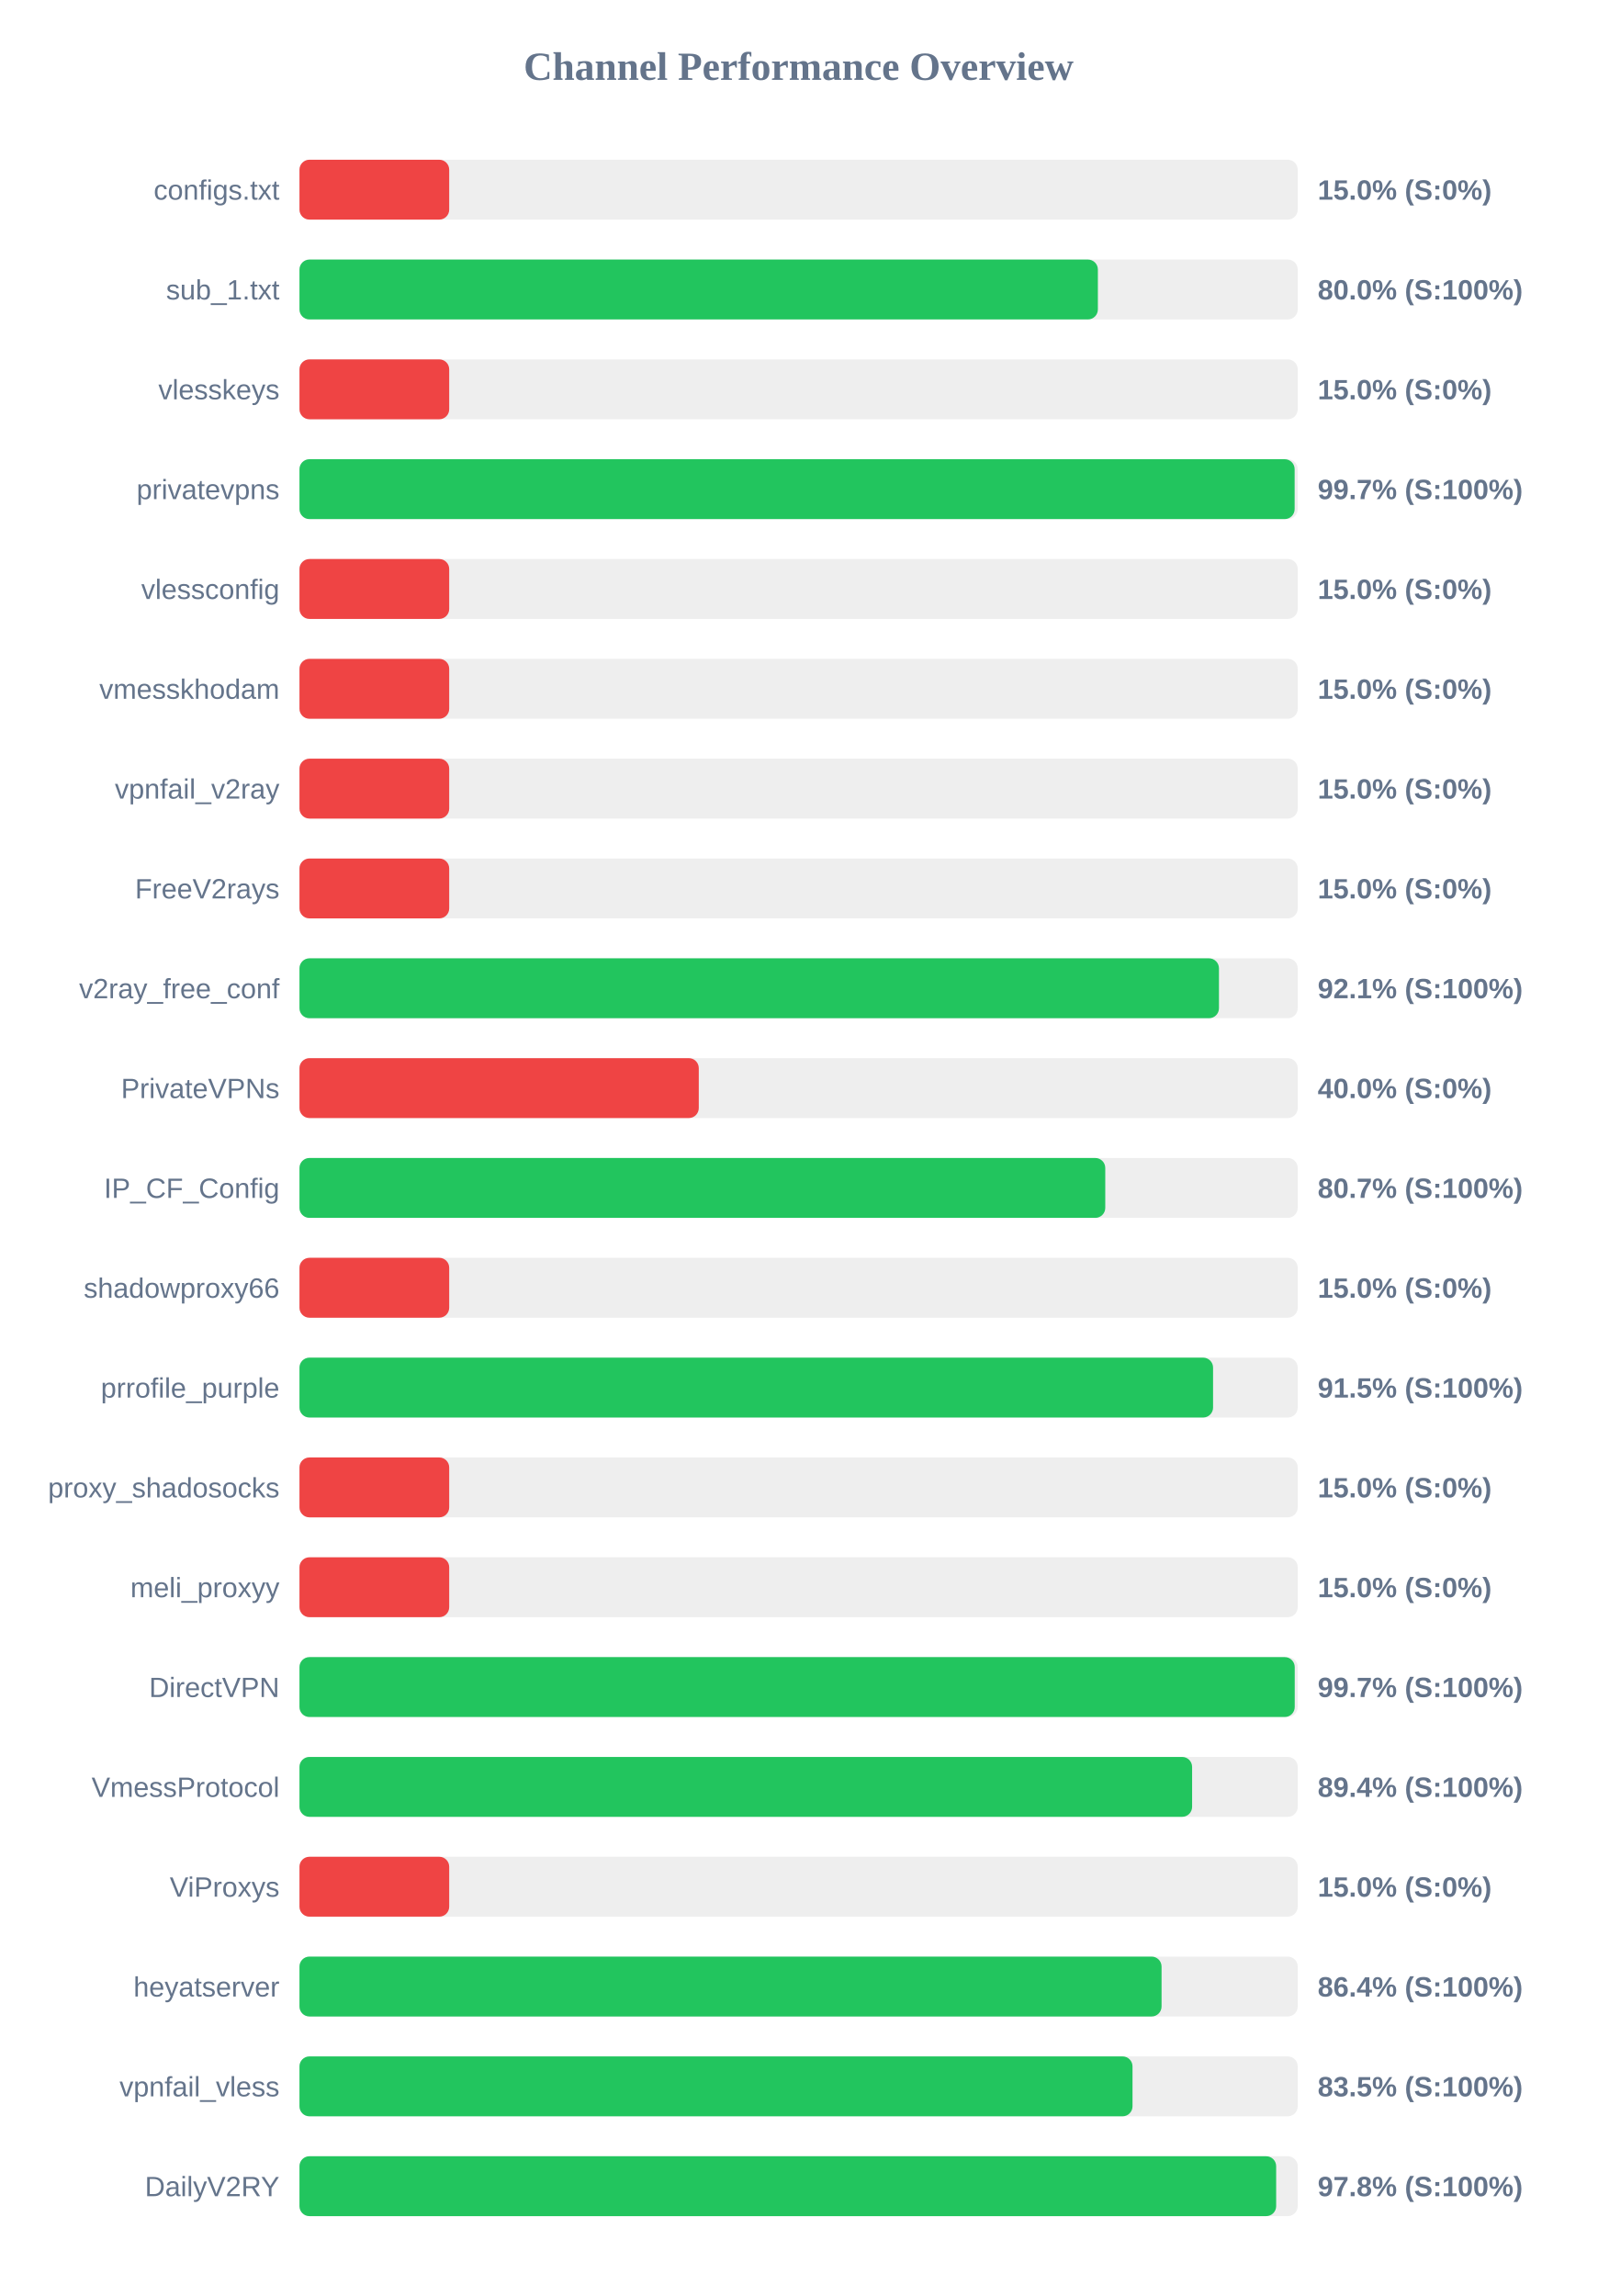
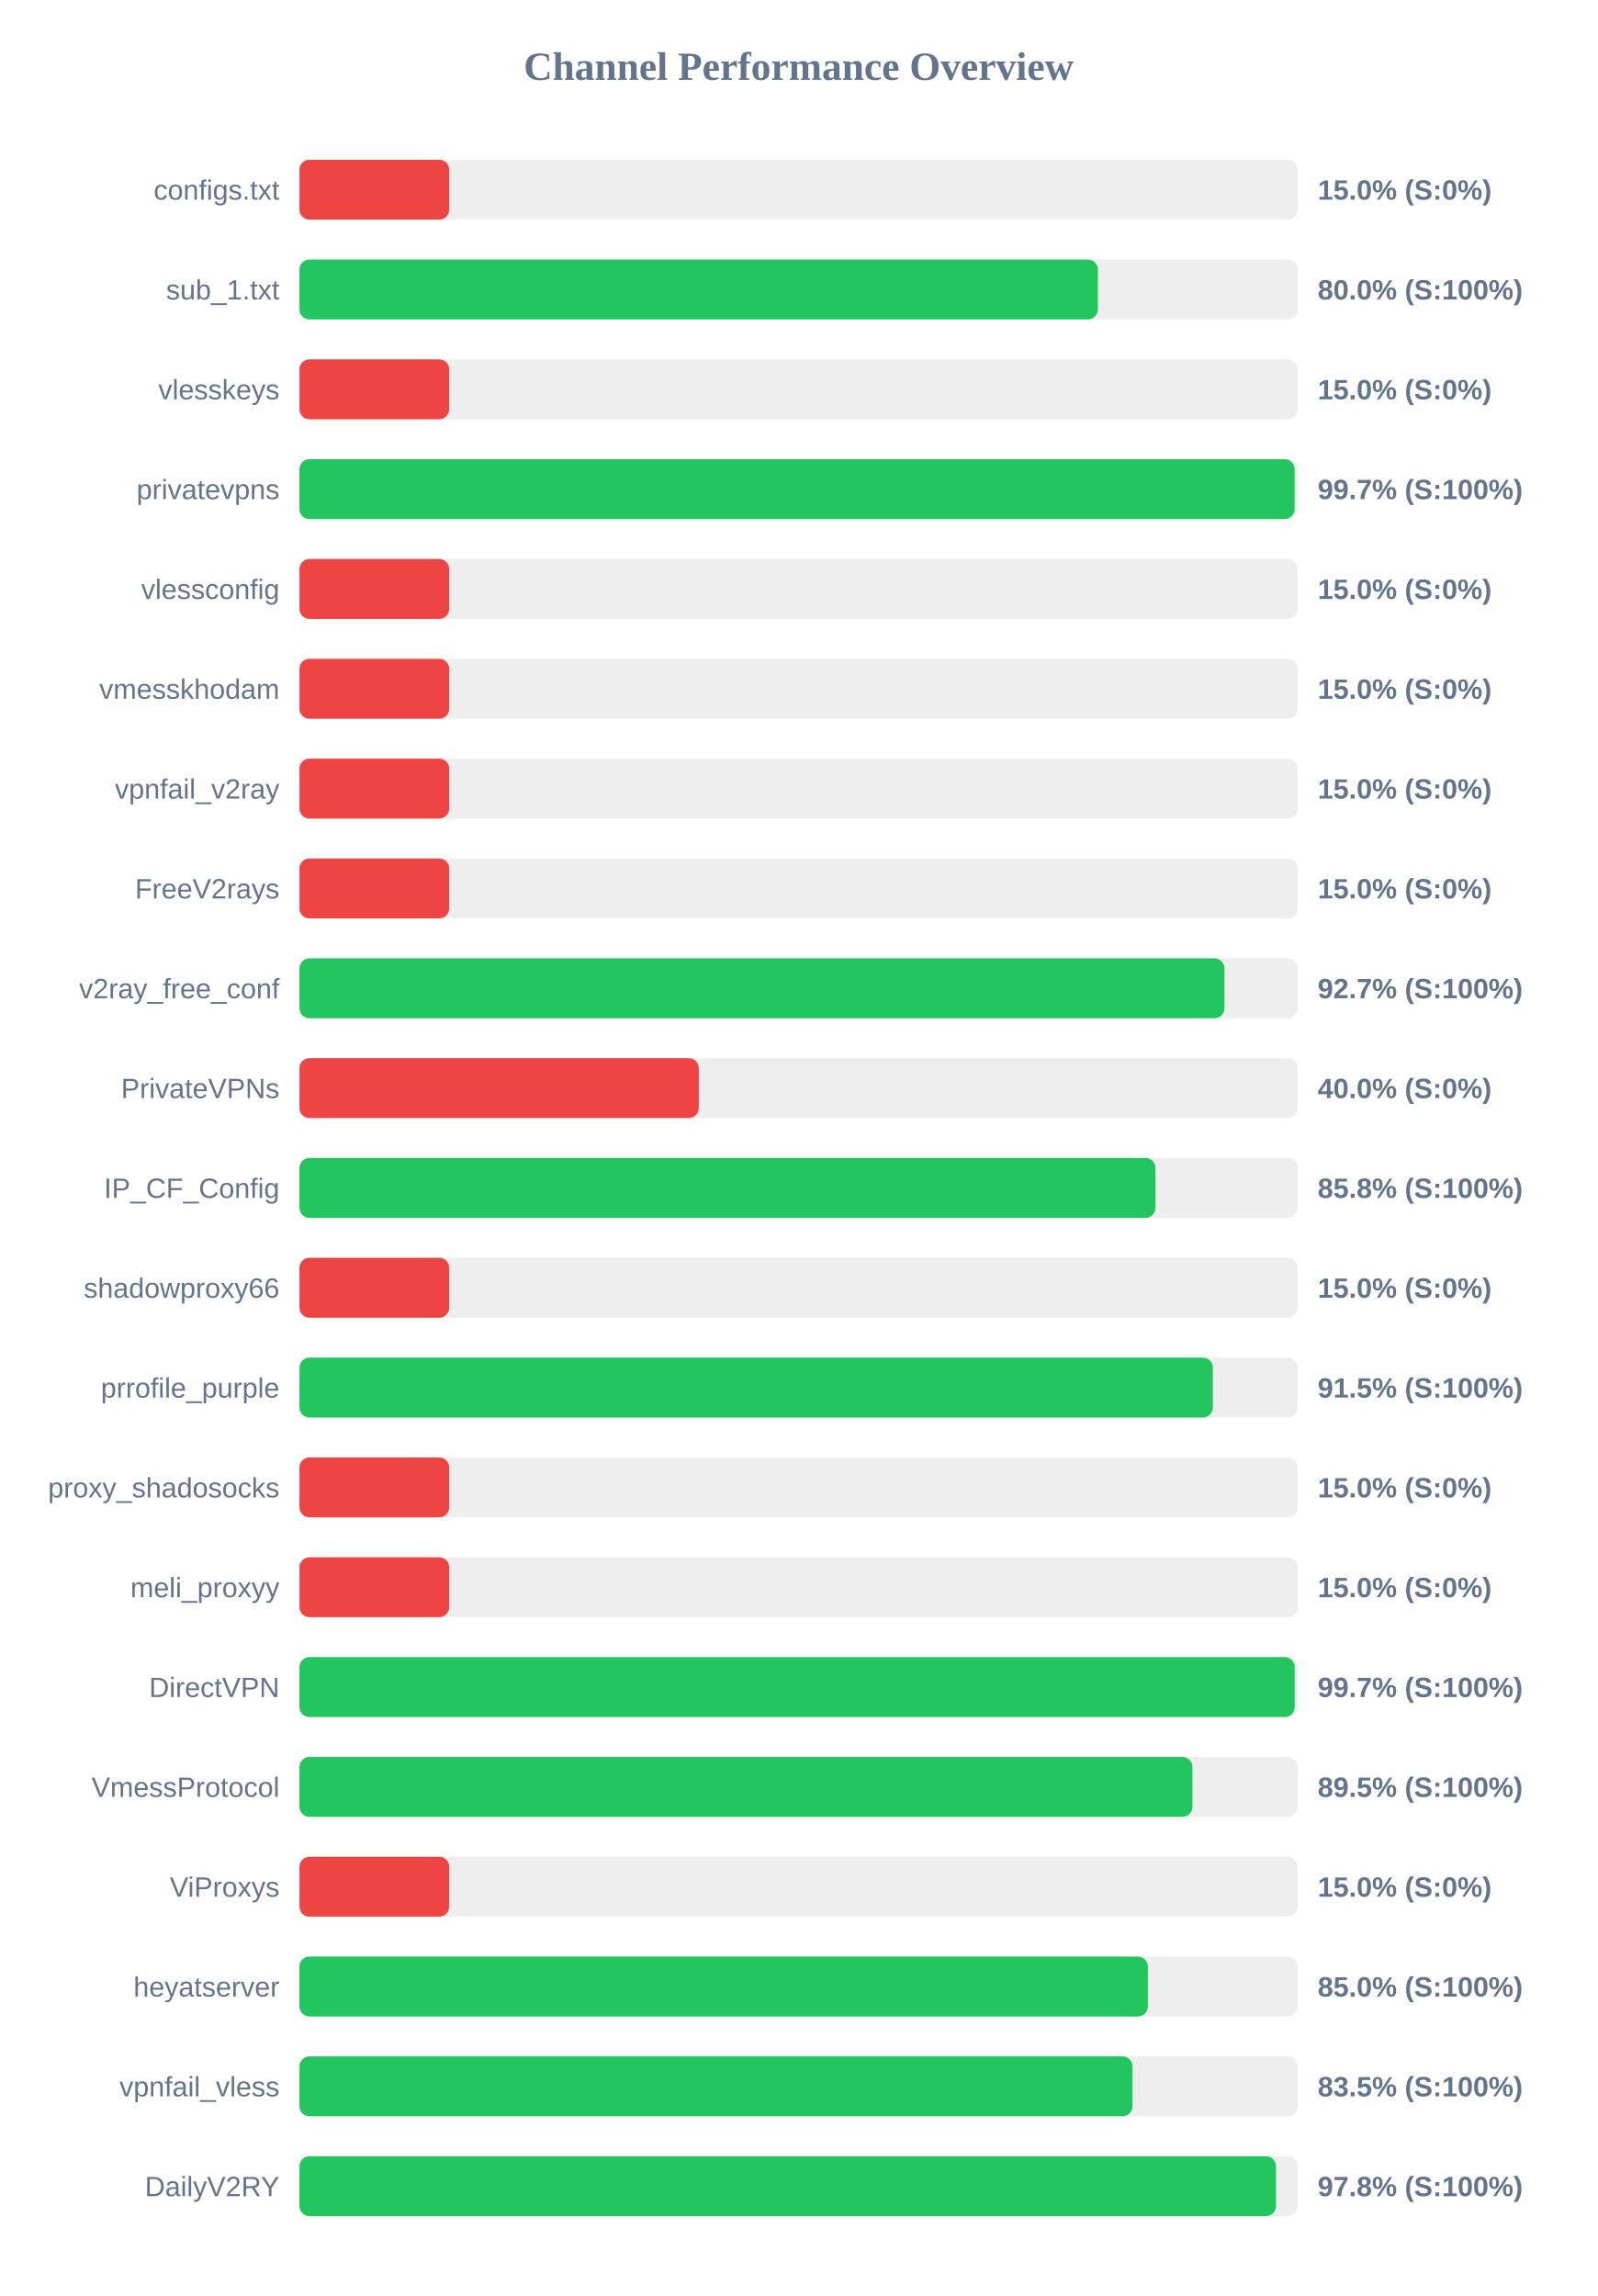
<svg xmlns="http://www.w3.org/2000/svg" width="800" height="1150" version="1.1">
  <style>
        .row { font: 14px Arial; fill: #64748b; }
        .score { font: bold 14px Arial; fill: #64748b; }
    </style>
  <text x="400" y="40" text-anchor="middle" font-size="20px" font-weight="bold" fill="#64748b">Channel Performance Overview</text>
  <rect x="150" y="80" width="500" height="30" fill="#eee" rx="5" />
  <rect x="150" y="80" width="75.0" height="30" fill="#ef4444" rx="5" />
  <text x="140" y="100" text-anchor="end" class="row">configs.txt</text>
  <text x="660" y="100" text-anchor="start" class="score">15.0% (S:0%)</text>
  <rect x="150" y="130" width="500" height="30" fill="#eee" rx="5" />
  <rect x="150" y="130" width="399.9" height="30" fill="#22c55e" rx="5" />
  <text x="140" y="150" text-anchor="end" class="row">sub_1.txt</text>
  <text x="660" y="150" text-anchor="start" class="score">80.0% (S:100%)</text>
  <rect x="150" y="180" width="500" height="30" fill="#eee" rx="5" />
  <rect x="150" y="180" width="75.0" height="30" fill="#ef4444" rx="5" />
  <text x="140" y="200" text-anchor="end" class="row">vlesskeys</text>
  <text x="660" y="200" text-anchor="start" class="score">15.0% (S:0%)</text>
  <rect x="150" y="230" width="500" height="30" fill="#eee" rx="5" />
  <rect x="150" y="230" width="498.45" height="30" fill="#22c55e" rx="5" />
  <text x="140" y="250" text-anchor="end" class="row">privatevpns</text>
  <text x="660" y="250" text-anchor="start" class="score">99.7% (S:100%)</text>
  <rect x="150" y="280" width="500" height="30" fill="#eee" rx="5" />
  <rect x="150" y="280" width="75.0" height="30" fill="#ef4444" rx="5" />
  <text x="140" y="300" text-anchor="end" class="row">vlessconfig</text>
  <text x="660" y="300" text-anchor="start" class="score">15.0% (S:0%)</text>
  <rect x="150" y="330" width="500" height="30" fill="#eee" rx="5" />
  <rect x="150" y="330" width="75.0" height="30" fill="#ef4444" rx="5" />
  <text x="140" y="350" text-anchor="end" class="row">vmesskhodam</text>
  <text x="660" y="350" text-anchor="start" class="score">15.0% (S:0%)</text>
  <rect x="150" y="380" width="500" height="30" fill="#eee" rx="5" />
  <rect x="150" y="380" width="75.0" height="30" fill="#ef4444" rx="5" />
  <text x="140" y="400" text-anchor="end" class="row">vpnfail_v2ray</text>
  <text x="660" y="400" text-anchor="start" class="score">15.0% (S:0%)</text>
  <rect x="150" y="430" width="500" height="30" fill="#eee" rx="5" />
  <rect x="150" y="430" width="75.0" height="30" fill="#ef4444" rx="5" />
  <text x="140" y="450" text-anchor="end" class="row">FreeV2rays</text>
  <text x="660" y="450" text-anchor="start" class="score">15.0% (S:0%)</text>
  <rect x="150" y="480" width="500" height="30" fill="#eee" rx="5" />
-   <rect x="150" y="480" width="460.55" height="30" fill="#22c55e" rx="5" />
+   <rect x="150" y="480" width="463.3" height="30" fill="#22c55e" rx="5" />
  <text x="140" y="500" text-anchor="end" class="row">v2ray_free_conf</text>
-   <text x="660" y="500" text-anchor="start" class="score">92.1% (S:100%)</text>
+   <text x="660" y="500" text-anchor="start" class="score">92.7% (S:100%)</text>
  <rect x="150" y="530" width="500" height="30" fill="#eee" rx="5" />
  <rect x="150" y="530" width="200.0" height="30" fill="#ef4444" rx="5" />
  <text x="140" y="550" text-anchor="end" class="row">PrivateVPNs</text>
  <text x="660" y="550" text-anchor="start" class="score">40.0% (S:0%)</text>
  <rect x="150" y="580" width="500" height="30" fill="#eee" rx="5" />
-   <rect x="150" y="580" width="403.6" height="30" fill="#22c55e" rx="5" />
+   <rect x="150" y="580" width="428.75" height="30" fill="#22c55e" rx="5" />
  <text x="140" y="600" text-anchor="end" class="row">IP_CF_Config</text>
-   <text x="660" y="600" text-anchor="start" class="score">80.7% (S:100%)</text>
+   <text x="660" y="600" text-anchor="start" class="score">85.8% (S:100%)</text>
  <rect x="150" y="630" width="500" height="30" fill="#eee" rx="5" />
  <rect x="150" y="630" width="75.0" height="30" fill="#ef4444" rx="5" />
  <text x="140" y="650" text-anchor="end" class="row">shadowproxy66</text>
  <text x="660" y="650" text-anchor="start" class="score">15.0% (S:0%)</text>
  <rect x="150" y="680" width="500" height="30" fill="#eee" rx="5" />
-   <rect x="150" y="680" width="457.6" height="30" fill="#22c55e" rx="5" />
+   <rect x="150" y="680" width="457.5" height="30" fill="#22c55e" rx="5" />
  <text x="140" y="700" text-anchor="end" class="row">prrofile_purple</text>
  <text x="660" y="700" text-anchor="start" class="score">91.5% (S:100%)</text>
  <rect x="150" y="730" width="500" height="30" fill="#eee" rx="5" />
  <rect x="150" y="730" width="75.0" height="30" fill="#ef4444" rx="5" />
  <text x="140" y="750" text-anchor="end" class="row">proxy_shadosocks</text>
  <text x="660" y="750" text-anchor="start" class="score">15.0% (S:0%)</text>
  <rect x="150" y="780" width="500" height="30" fill="#eee" rx="5" />
  <rect x="150" y="780" width="75.0" height="30" fill="#ef4444" rx="5" />
  <text x="140" y="800" text-anchor="end" class="row">meli_proxyy</text>
  <text x="660" y="800" text-anchor="start" class="score">15.0% (S:0%)</text>
  <rect x="150" y="830" width="500" height="30" fill="#eee" rx="5" />
  <rect x="150" y="830" width="498.5" height="30" fill="#22c55e" rx="5" />
  <text x="140" y="850" text-anchor="end" class="row">DirectVPN</text>
  <text x="660" y="850" text-anchor="start" class="score">99.7% (S:100%)</text>
  <rect x="150" y="880" width="500" height="30" fill="#eee" rx="5" />
-   <rect x="150" y="880" width="447.1" height="30" fill="#22c55e" rx="5" />
+   <rect x="150" y="880" width="447.25" height="30" fill="#22c55e" rx="5" />
  <text x="140" y="900" text-anchor="end" class="row">VmessProtocol</text>
-   <text x="660" y="900" text-anchor="start" class="score">89.4% (S:100%)</text>
+   <text x="660" y="900" text-anchor="start" class="score">89.5% (S:100%)</text>
  <rect x="150" y="930" width="500" height="30" fill="#eee" rx="5" />
  <rect x="150" y="930" width="75.0" height="30" fill="#ef4444" rx="5" />
  <text x="140" y="950" text-anchor="end" class="row">ViProxys</text>
  <text x="660" y="950" text-anchor="start" class="score">15.0% (S:0%)</text>
  <rect x="150" y="980" width="500" height="30" fill="#eee" rx="5" />
-   <rect x="150" y="980" width="431.8" height="30" fill="#22c55e" rx="5" />
+   <rect x="150" y="980" width="424.95" height="30" fill="#22c55e" rx="5" />
  <text x="140" y="1000" text-anchor="end" class="row">heyatserver</text>
-   <text x="660" y="1000" text-anchor="start" class="score">86.4% (S:100%)</text>
+   <text x="660" y="1000" text-anchor="start" class="score">85.0% (S:100%)</text>
  <rect x="150" y="1030" width="500" height="30" fill="#eee" rx="5" />
  <rect x="150" y="1030" width="417.25" height="30" fill="#22c55e" rx="5" />
  <text x="140" y="1050" text-anchor="end" class="row">vpnfail_vless</text>
  <text x="660" y="1050" text-anchor="start" class="score">83.5% (S:100%)</text>
  <rect x="150" y="1080" width="500" height="30" fill="#eee" rx="5" />
-   <rect x="150" y="1080" width="489.2" height="30" fill="#22c55e" rx="5" />
+   <rect x="150" y="1080" width="489.1" height="30" fill="#22c55e" rx="5" />
  <text x="140" y="1100" text-anchor="end" class="row">DailyV2RY</text>
  <text x="660" y="1100" text-anchor="start" class="score">97.8% (S:100%)</text>
</svg>
